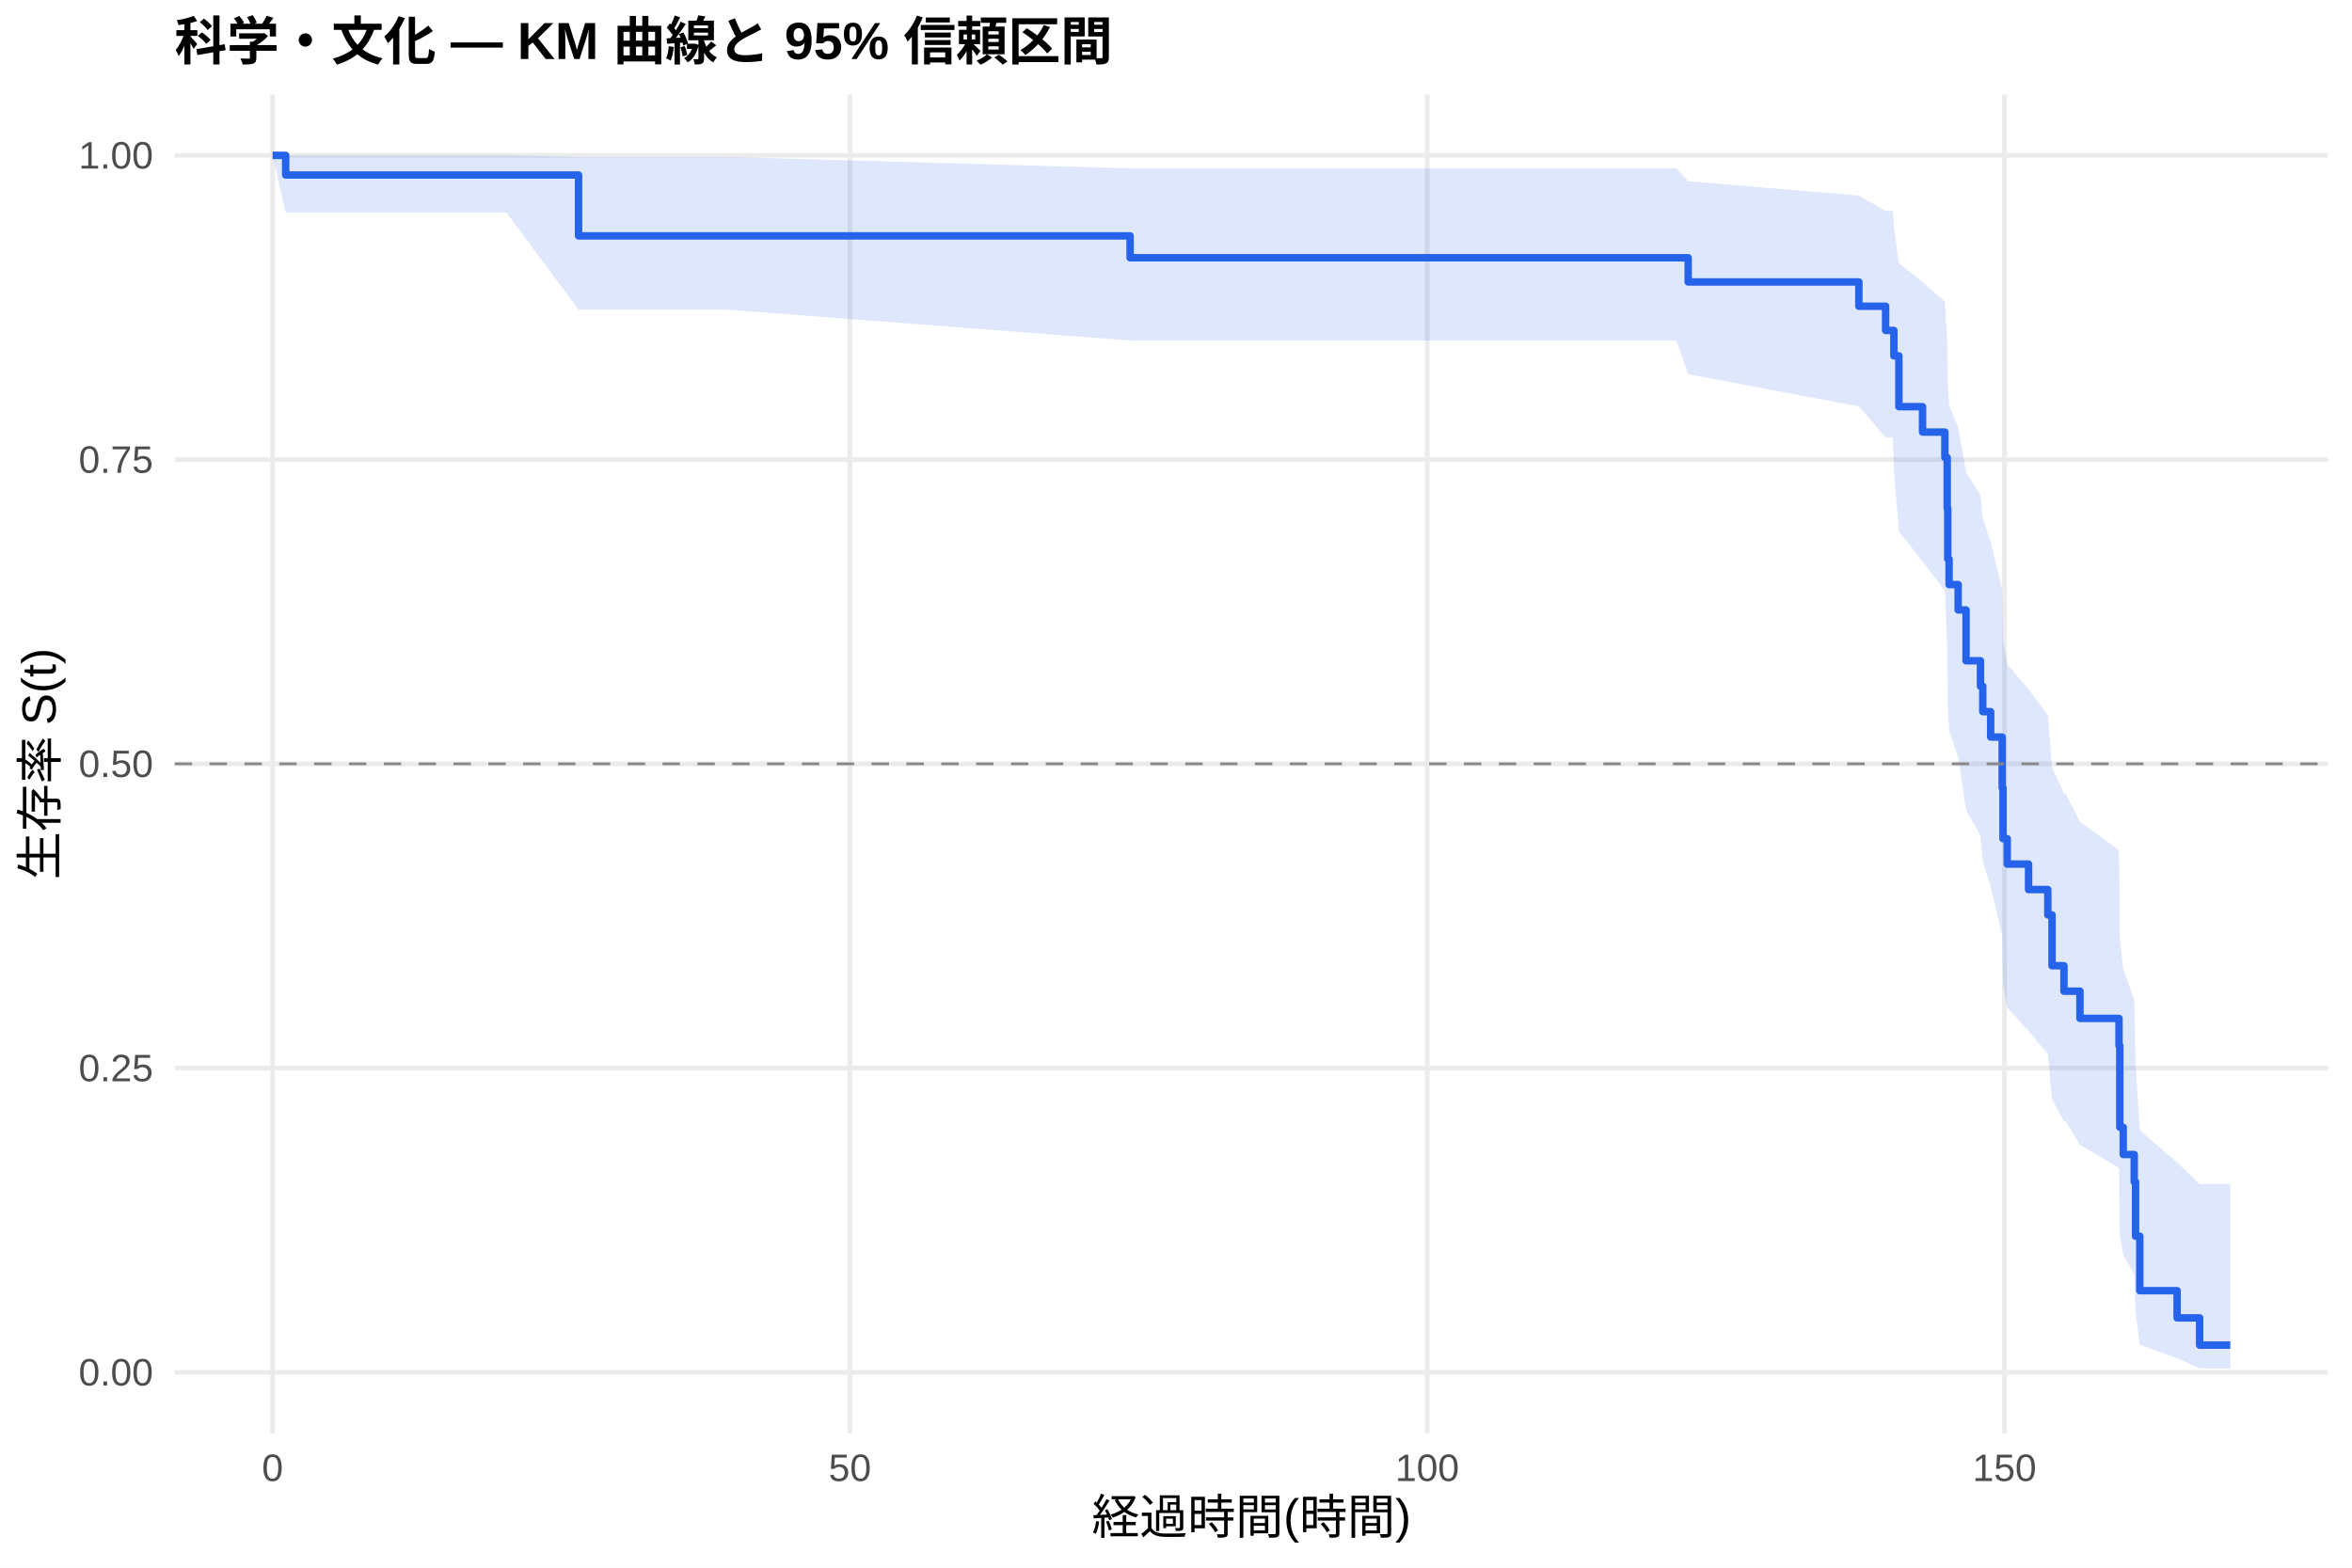
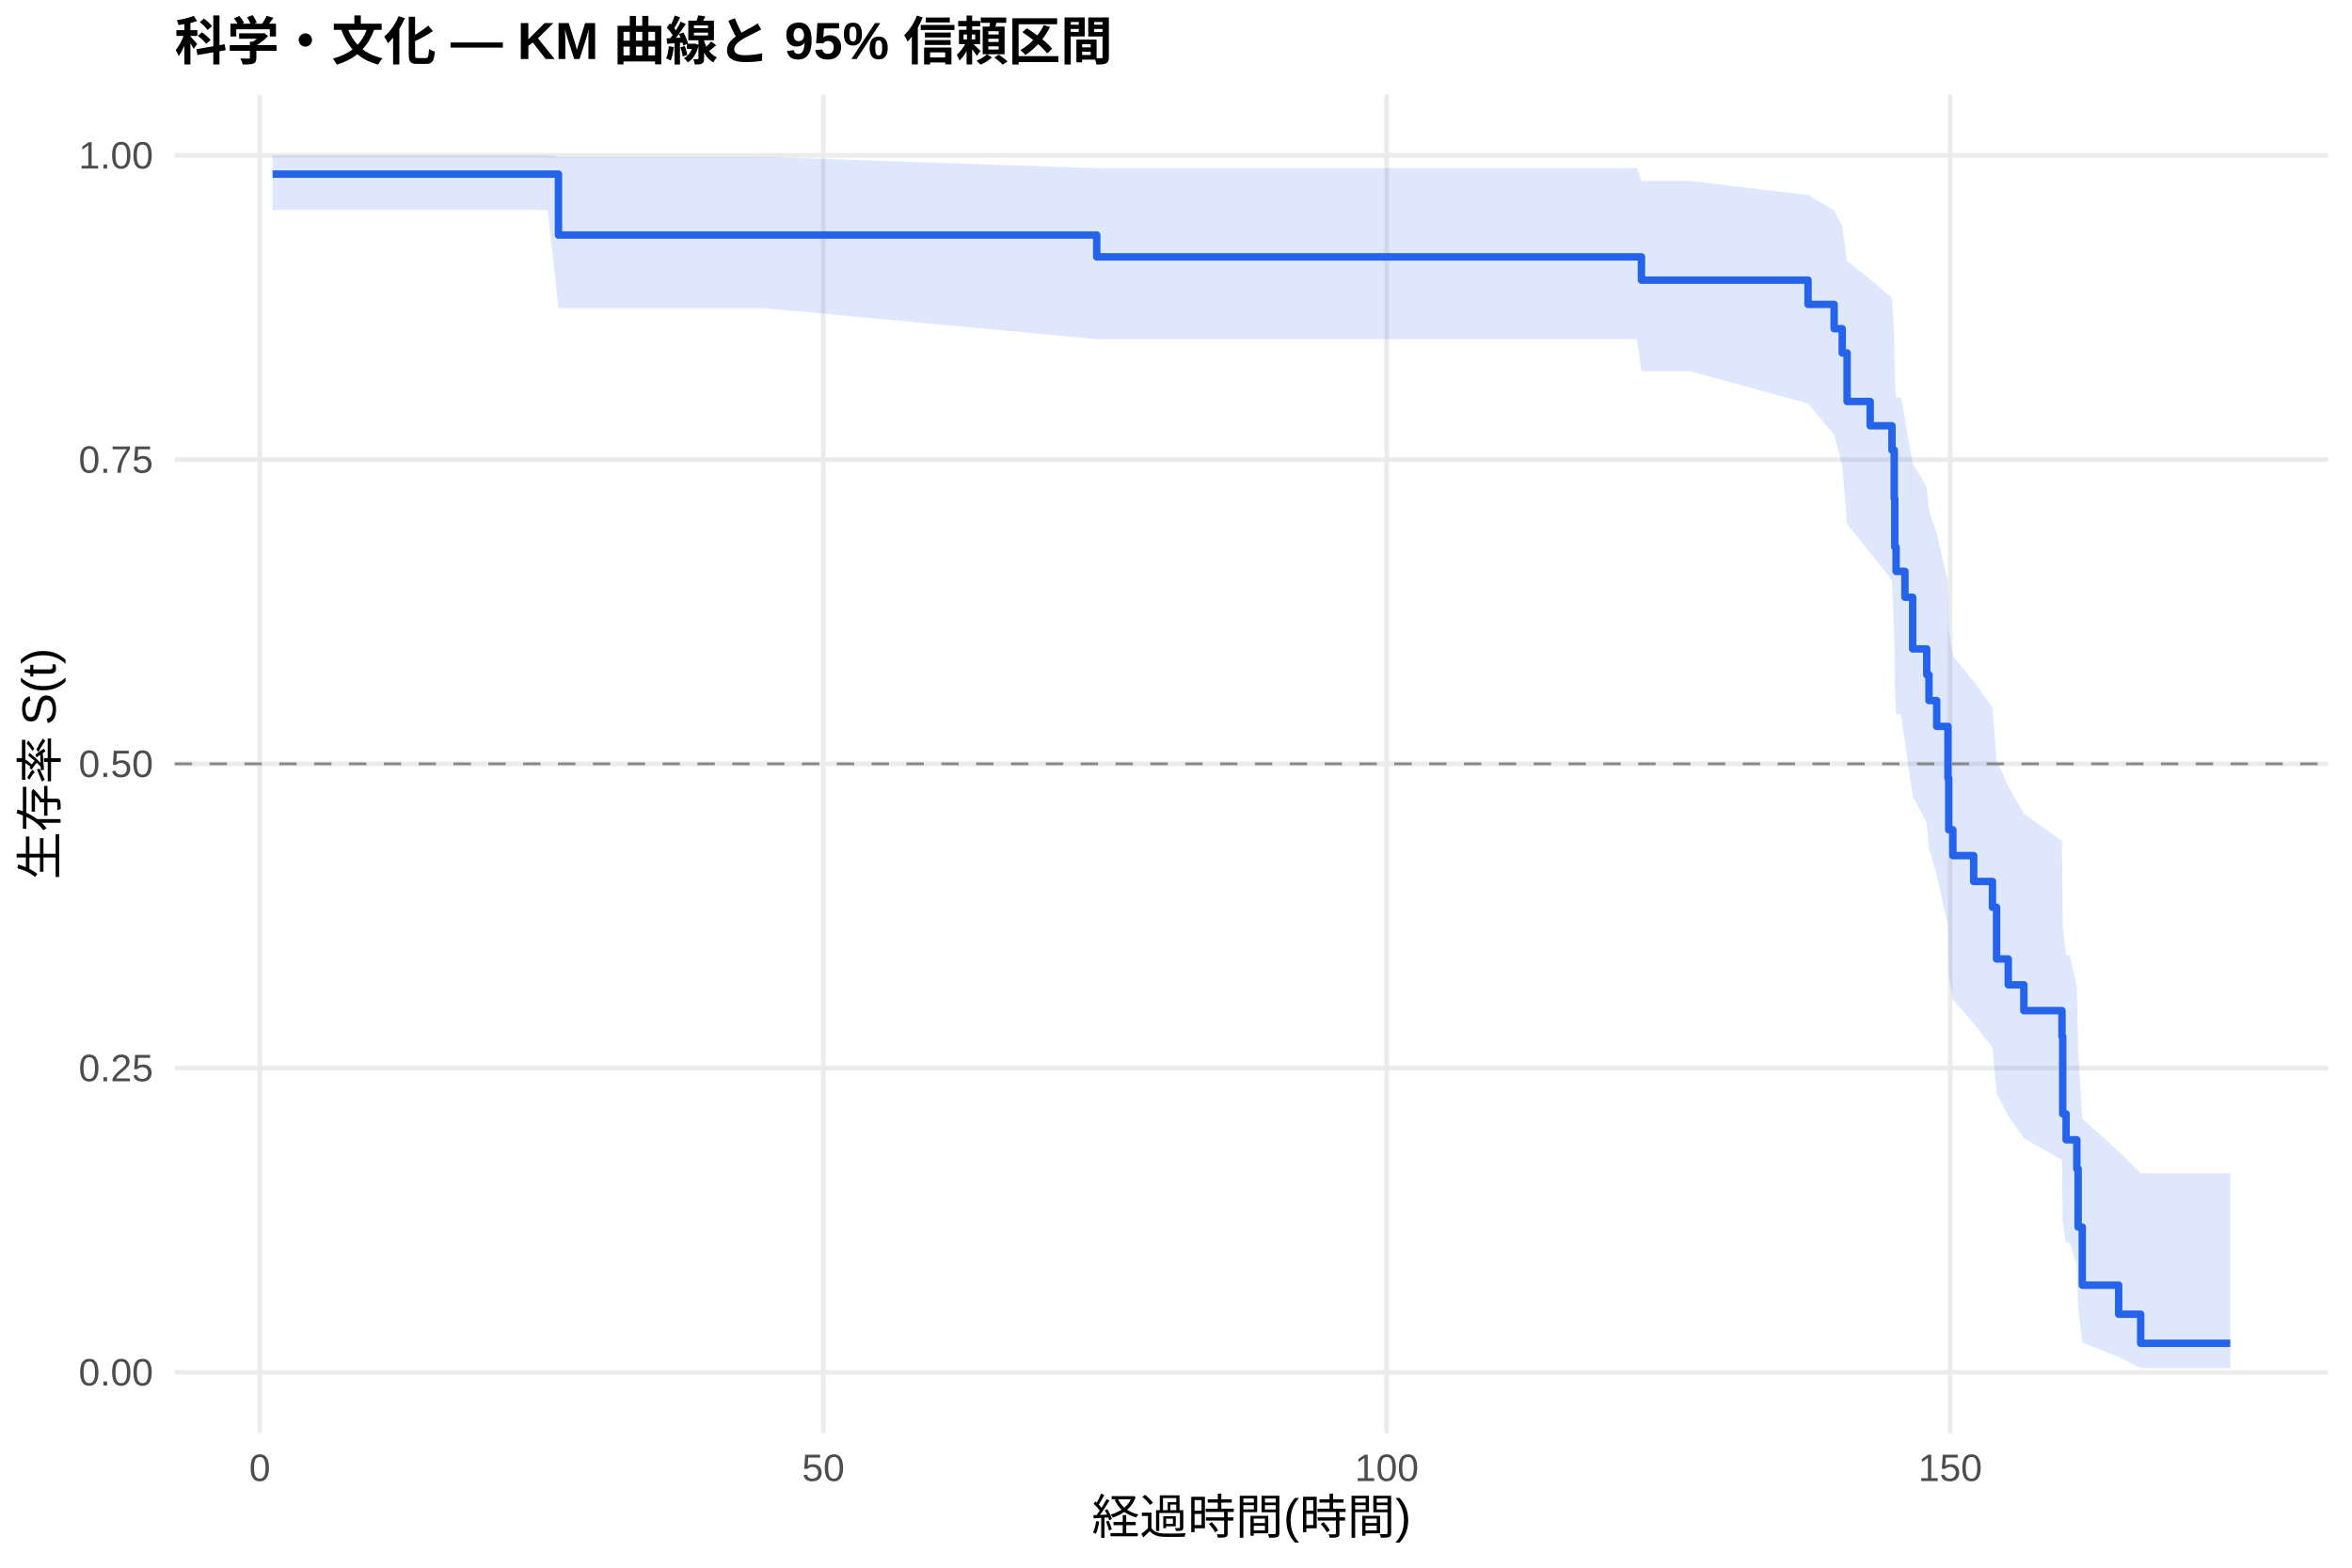
<svg xmlns="http://www.w3.org/2000/svg" width="540.00pt" height="360.00pt" viewBox="0 0 540.00 360.00">
  <g class="svglite">
    <defs>
      <style type="text/css">
    .svglite line, .svglite polyline, .svglite polygon, .svglite path, .svglite rect, .svglite circle {
      fill: none;
      stroke: #000000;
      stroke-linecap: round;
      stroke-linejoin: round;
      stroke-miterlimit: 10.00;
    }
    .svglite text {
      white-space: pre;
    }
    .svglite g.glyphgroup path {
      fill: inherit;
      stroke: none;
    }
  </style>
    </defs>
    <rect width="100%" height="100%" style="stroke: none; fill: #FFFFFF;" />
    <defs>
      <clipPath id="cpMC4wMHw1NDAuMDB8MC4wMHwzNjAuMDA=">
        <rect x="0.00" y="0.00" width="540.00" height="360.00" />
      </clipPath>
    </defs>
    <g clip-path="url(#cpMC4wMHw1NDAuMDB8MC4wMHwzNjAuMDA=)">
      <rect x="0" y="0.00" width="540.00" height="360.00" style="stroke-width: 1.07; stroke: none; fill: #FFFFFF;" />
    </g>
    <defs>
      <clipPath id="cpNDAuMTF8NTM0LjUyfDIxLjcxfDMyOS4xMg==">
        <rect x="40.11" y="21.71" width="494.41" height="307.41" />
      </clipPath>
    </defs>
    <g clip-path="url(#cpNDAuMTF8NTM0LjUyfDIxLjcxfDMyOS4xMg==)">
      <polyline points="40.11,315.14 534.52,315.14 " style="stroke-width: 1.07; stroke: #EBEBEB; stroke-linecap: butt;" />
      <polyline points="40.11,245.28 534.52,245.28 " style="stroke-width: 1.07; stroke: #EBEBEB; stroke-linecap: butt;" />
      <polyline points="40.11,175.41 534.52,175.41 " style="stroke-width: 1.07; stroke: #EBEBEB; stroke-linecap: butt;" />
      <polyline points="40.11,105.55 534.52,105.55 " style="stroke-width: 1.07; stroke: #EBEBEB; stroke-linecap: butt;" />
      <polyline points="40.11,35.68 534.52,35.68 " style="stroke-width: 1.07; stroke: #EBEBEB; stroke-linecap: butt;" />
-       <polyline points="62.58,329.12 62.58,21.71 " style="stroke-width: 1.07; stroke: #EBEBEB; stroke-linecap: butt;" />
-       <polyline points="195.13,329.12 195.13,21.71 " style="stroke-width: 1.07; stroke: #EBEBEB; stroke-linecap: butt;" />
-       <polyline points="327.68,329.12 327.68,21.71 " style="stroke-width: 1.07; stroke: #EBEBEB; stroke-linecap: butt;" />
-       <polyline points="460.22,329.12 460.22,21.71 " style="stroke-width: 1.07; stroke: #EBEBEB; stroke-linecap: butt;" />
-       <polygon points="62.58,35.68 65.59,35.68 103.41,35.68 116.26,35.68 132.83,36.05 141.45,36.05 147.63,36.05 167.07,36.05 259.46,38.66 282.08,38.66 307.88,38.66 372.48,38.66 384.89,38.66 387.59,41.62 426.78,44.91 432.92,48.45 434.60,48.45 434.82,52.26 435.97,60.45 441.40,64.78 446.53,69.23 447.06,78.49 447.19,88.13 447.50,93.09 449.57,98.13 451.39,108.43 454.70,113.70 455.23,119.04 457.04,124.44 459.69,135.46 459.87,146.74 460.84,152.49 465.74,158.30 470.16,164.19 471.13,176.17 473.87,182.27 474.27,182.27 477.54,188.69 486.51,195.22 486.69,215.49 487.48,222.49 490.00,229.63 490.31,244.35 491.28,259.55 499.85,266.94 505.02,271.88 512.05,271.88 512.05,314.24 505.02,314.24 499.85,311.90 491.28,308.81 490.31,301.34 490.00,292.74 487.48,288.14 486.69,283.37 486.51,268.20 477.54,262.89 474.27,257.48 473.87,257.48 471.13,252.41 470.16,242.05 465.74,236.76 460.84,231.39 459.87,225.96 459.69,214.88 457.04,203.53 455.23,197.75 454.70,191.90 451.39,185.98 449.57,173.91 447.50,167.76 447.19,161.53 447.06,148.79 446.53,135.66 441.40,128.93 435.97,122.06 434.82,107.87 434.60,100.49 432.92,100.49 426.78,93.33 387.59,85.93 384.89,78.19 372.48,78.19 307.88,78.19 282.08,78.19 259.46,78.19 167.07,71.11 147.63,71.11 141.45,71.11 132.83,71.11 116.26,48.81 103.41,48.81 65.59,48.81 62.58,35.68 " style="stroke-width: 0.00; stroke: none; stroke-linecap: butt; fill: #2563EB; fill-opacity: 0.15;" />
-       <polyline points="62.58,35.68 65.59,35.68 103.41,35.68 116.26,35.68 132.83,36.05 141.45,36.05 147.63,36.05 167.07,36.05 259.46,38.66 282.08,38.66 307.88,38.66 372.48,38.66 384.89,38.66 387.59,41.62 426.78,44.91 432.92,48.45 434.60,48.45 434.82,52.26 435.97,60.45 441.40,64.78 446.53,69.23 447.06,78.49 447.19,88.13 447.50,93.09 449.57,98.13 451.39,108.43 454.70,113.70 455.23,119.04 457.04,124.44 459.69,135.46 459.87,146.74 460.84,152.49 465.74,158.30 470.16,164.19 471.13,176.17 473.87,182.27 474.27,182.27 477.54,188.69 486.51,195.22 486.69,215.49 487.48,222.49 490.00,229.63 490.31,244.35 491.28,259.55 499.85,266.94 505.02,271.88 512.05,271.88 " style="stroke-width: 1.07; stroke: none; stroke-linecap: butt;" />
-       <polyline points="512.05,314.24 505.02,314.24 499.85,311.90 491.28,308.81 490.31,301.34 490.00,292.74 487.48,288.14 486.69,283.37 486.51,268.20 477.54,262.89 474.27,257.48 473.87,257.48 471.13,252.41 470.16,242.05 465.74,236.76 460.84,231.39 459.87,225.96 459.69,214.88 457.04,203.53 455.23,197.75 454.70,191.90 451.39,185.98 449.57,173.91 447.50,167.76 447.19,161.53 447.06,148.79 446.53,135.66 441.40,128.93 435.97,122.06 434.82,107.87 434.60,100.49 432.92,100.49 426.78,93.33 387.59,85.93 384.89,78.19 372.48,78.19 307.88,78.19 282.08,78.19 259.46,78.19 167.07,71.11 147.63,71.11 141.45,71.11 132.83,71.11 116.26,48.81 103.41,48.81 65.59,48.81 62.58,35.68 " style="stroke-width: 1.07; stroke: none; stroke-linecap: butt;" />
-       <polyline points="62.58,35.68 65.59,35.68 65.59,40.19 103.41,40.19 103.41,40.19 116.26,40.19 116.26,40.19 132.83,40.19 132.83,54.17 141.45,54.17 141.45,54.17 147.63,54.17 147.63,54.17 167.07,54.17 167.07,54.17 259.46,54.17 259.46,59.19 282.08,59.19 282.08,59.19 307.88,59.19 307.88,59.19 372.48,59.19 372.48,59.19 384.89,59.19 384.89,59.19 387.59,59.19 387.59,64.75 426.78,64.75 426.78,70.32 432.92,70.32 432.92,75.88 434.60,75.88 434.60,75.88 434.82,75.88 434.82,81.72 435.97,81.72 435.97,93.39 441.40,93.39 441.40,99.22 446.53,99.22 446.53,105.06 447.06,105.06 447.06,116.73 447.19,116.73 447.19,128.40 447.50,128.40 447.50,134.24 449.57,134.24 449.57,140.07 451.39,140.07 451.39,151.74 454.70,151.74 454.70,157.58 455.23,157.58 455.23,163.42 457.04,163.42 457.04,169.25 459.69,169.25 459.69,180.92 459.87,180.92 459.87,192.59 460.84,192.59 460.84,198.43 465.74,198.43 465.74,204.27 470.16,204.27 470.16,210.10 471.13,210.10 471.13,221.77 473.87,221.77 473.87,227.61 474.27,227.61 474.27,227.61 477.54,227.61 477.54,233.86 486.51,233.86 486.51,240.11 486.69,240.11 486.69,258.87 487.48,258.87 487.48,265.12 490.00,265.12 490.00,271.38 490.31,271.38 490.31,283.88 491.28,283.88 491.28,296.39 499.85,296.39 499.85,302.64 505.02,302.64 505.02,308.89 512.05,308.89 512.05,308.89 " style="stroke-width: 1.71; stroke: #2563EB; stroke-linecap: butt;" />
+       <polyline points="59.65,329.12 59.65,21.71 " style="stroke-width: 1.07; stroke: #EBEBEB; stroke-linecap: butt;" />
+       <polyline points="189.02,329.12 189.02,21.71 " style="stroke-width: 1.07; stroke: #EBEBEB; stroke-linecap: butt;" />
+       <polyline points="318.38,329.12 318.38,21.71 " style="stroke-width: 1.07; stroke: #EBEBEB; stroke-linecap: butt;" />
+       <polyline points="447.75,329.12 447.75,21.71 " style="stroke-width: 1.07; stroke: #EBEBEB; stroke-linecap: butt;" />
+       <polygon points="62.58,35.68 73.36,35.68 113.21,35.68 125.76,35.68 128.22,36.04 150.34,36.04 156.37,36.04 175.35,36.04 251.80,38.62 287.60,38.62 312.78,38.62 375.82,38.62 376.86,41.54 387.94,41.54 415.11,44.79 421.10,48.31 422.96,52.03 424.08,59.97 429.38,64.14 434.38,68.43 434.90,77.31 435.03,86.54 435.33,91.28 436.45,91.28 437.36,96.27 439.13,106.52 442.36,111.76 442.88,117.09 444.65,122.49 447.23,133.53 447.41,144.85 448.36,150.62 453.14,156.47 457.45,162.39 458.40,174.45 461.08,180.60 464.66,186.83 473.41,193.15 473.58,212.65 474.36,219.35 475.18,219.35 476.82,226.50 477.12,241.35 478.07,256.85 486.43,264.42 491.48,269.42 512.05,269.42 512.05,314.17 491.48,314.17 486.43,311.63 478.07,308.26 477.12,300.05 476.82,290.52 475.18,285.38 474.36,285.38 473.58,280.80 473.41,266.38 464.66,261.37 461.08,256.27 458.40,251.09 457.45,240.48 453.14,235.05 448.36,229.55 447.41,223.98 447.23,212.61 444.65,200.94 442.88,194.99 442.36,188.96 439.13,182.85 437.36,170.39 436.45,164.02 435.33,164.02 435.03,158.05 434.90,145.86 434.38,133.32 429.38,126.90 424.08,120.36 422.96,106.87 421.10,99.88 415.11,92.68 387.94,85.22 376.86,85.22 375.82,77.87 312.78,77.87 287.60,77.87 251.80,77.87 175.35,70.76 156.37,70.76 150.34,70.76 128.22,70.76 125.76,48.22 113.21,48.22 73.36,48.22 62.58,48.22 " style="stroke-width: 0.00; stroke: none; stroke-linecap: butt; fill: #2563EB; fill-opacity: 0.15;" />
+       <polyline points="62.58,35.68 73.36,35.68 113.21,35.68 125.76,35.68 128.22,36.04 150.34,36.04 156.37,36.04 175.35,36.04 251.80,38.62 287.60,38.62 312.78,38.62 375.82,38.62 376.86,41.54 387.94,41.54 415.11,44.79 421.10,48.31 422.96,52.03 424.08,59.97 429.38,64.14 434.38,68.43 434.90,77.31 435.03,86.54 435.33,91.28 436.45,91.28 437.36,96.27 439.13,106.52 442.36,111.76 442.88,117.09 444.65,122.49 447.23,133.53 447.41,144.85 448.36,150.62 453.14,156.47 457.45,162.39 458.40,174.45 461.08,180.60 464.66,186.83 473.41,193.15 473.58,212.65 474.36,219.35 475.18,219.35 476.82,226.50 477.12,241.35 478.07,256.85 486.43,264.42 491.48,269.42 512.05,269.42 " style="stroke-width: 1.07; stroke: none; stroke-linecap: butt;" />
+       <polyline points="512.05,314.17 491.48,314.17 486.43,311.63 478.07,308.26 477.12,300.05 476.82,290.52 475.18,285.38 474.36,285.38 473.58,280.80 473.41,266.38 464.66,261.37 461.08,256.27 458.40,251.09 457.45,240.48 453.14,235.05 448.36,229.55 447.41,223.98 447.23,212.61 444.65,200.94 442.88,194.99 442.36,188.96 439.13,182.85 437.36,170.39 436.45,164.02 435.33,164.02 435.03,158.05 434.90,145.86 434.38,133.32 429.38,126.90 424.08,120.36 422.96,106.87 421.10,99.88 415.11,92.68 387.94,85.22 376.86,85.22 375.82,77.87 312.78,77.87 287.60,77.87 251.80,77.87 175.35,70.76 156.37,70.76 150.34,70.76 128.22,70.76 125.76,48.22 113.21,48.22 73.36,48.22 62.58,48.22 " style="stroke-width: 1.07; stroke: none; stroke-linecap: butt;" />
+       <polyline points="62.58,39.98 73.36,39.98 73.36,39.98 113.21,39.98 113.21,39.98 125.76,39.98 125.76,39.98 128.22,39.98 128.22,53.97 150.34,53.97 150.34,53.97 156.37,53.97 156.37,53.97 175.35,53.97 175.35,53.97 251.80,53.97 251.80,58.99 287.60,58.99 287.60,58.99 312.78,58.99 312.78,58.99 375.82,58.99 375.82,58.99 376.86,58.99 376.86,64.33 387.94,64.33 387.94,64.33 415.11,64.33 415.11,69.90 421.10,69.90 421.10,75.48 422.96,75.48 422.96,81.05 424.08,81.05 424.08,92.20 429.38,92.20 429.38,97.77 434.38,97.77 434.38,103.35 434.90,103.35 434.90,114.49 435.03,114.49 435.03,125.64 435.33,125.64 435.33,131.21 436.45,131.21 436.45,131.21 437.36,131.21 437.36,137.15 439.13,137.15 439.13,149.01 442.36,149.01 442.36,154.95 442.88,154.95 442.88,160.88 444.65,160.88 444.65,166.81 447.23,166.81 447.23,178.68 447.41,178.68 447.41,190.55 448.36,190.55 448.36,196.48 453.14,196.48 453.14,202.41 457.45,202.41 457.45,208.35 458.40,208.35 458.40,220.21 461.08,220.21 461.08,226.15 464.66,226.15 464.66,232.08 473.41,232.08 473.41,238.01 473.58,238.01 473.58,255.81 474.36,255.81 474.36,261.74 475.18,261.74 475.18,261.74 476.82,261.74 476.82,268.42 477.12,268.42 477.12,281.77 478.07,281.77 478.07,295.12 486.43,295.12 486.43,301.79 491.48,301.79 491.48,308.47 512.05,308.47 512.05,308.47 " style="stroke-width: 1.71; stroke: #2563EB; stroke-linecap: butt;" />
      <line x1="40.11" y1="175.41" x2="534.52" y2="175.41" style="stroke-width: 0.64; stroke: #888888; stroke-dasharray: 4.00,4.00; stroke-linecap: butt;" />
    </g>
    <g clip-path="url(#cpMC4wMHw1NDAuMDB8MC4wMHwzNjAuMDA=)">
      <text x="35.18" y="318.17" text-anchor="end" style="font-size: 8.80px;fill: #4D4D4D; font-family: &quot;Liberation Sans&quot;;" textLength="17.11px" lengthAdjust="spacingAndGlyphs">0.00</text>
      <text x="35.18" y="248.30" text-anchor="end" style="font-size: 8.80px;fill: #4D4D4D; font-family: &quot;Liberation Sans&quot;;" textLength="17.11px" lengthAdjust="spacingAndGlyphs">0.25</text>
      <text x="35.18" y="178.44" text-anchor="end" style="font-size: 8.80px;fill: #4D4D4D; font-family: &quot;Liberation Sans&quot;;" textLength="17.11px" lengthAdjust="spacingAndGlyphs">0.50</text>
      <text x="35.18" y="108.57" text-anchor="end" style="font-size: 8.80px;fill: #4D4D4D; font-family: &quot;Liberation Sans&quot;;" textLength="17.11px" lengthAdjust="spacingAndGlyphs">0.75</text>
      <text x="35.18" y="38.71" text-anchor="end" style="font-size: 8.80px;fill: #4D4D4D; font-family: &quot;Liberation Sans&quot;;" textLength="17.11px" lengthAdjust="spacingAndGlyphs">1.00</text>
-       <text x="62.58" y="340.10" text-anchor="middle" style="font-size: 8.80px;fill: #4D4D4D; font-family: &quot;Liberation Sans&quot;;" textLength="4.89px" lengthAdjust="spacingAndGlyphs">0</text>
-       <text x="195.13" y="340.10" text-anchor="middle" style="font-size: 8.80px;fill: #4D4D4D; font-family: &quot;Liberation Sans&quot;;" textLength="9.78px" lengthAdjust="spacingAndGlyphs">50</text>
-       <text x="327.68" y="340.10" text-anchor="middle" style="font-size: 8.80px;fill: #4D4D4D; font-family: &quot;Liberation Sans&quot;;" textLength="14.67px" lengthAdjust="spacingAndGlyphs">100</text>
-       <text x="460.22" y="340.10" text-anchor="middle" style="font-size: 8.80px;fill: #4D4D4D; font-family: &quot;Liberation Sans&quot;;" textLength="14.67px" lengthAdjust="spacingAndGlyphs">150</text>
+       <text x="59.65" y="340.10" text-anchor="middle" style="font-size: 8.80px;fill: #4D4D4D; font-family: &quot;Liberation Sans&quot;;" textLength="4.89px" lengthAdjust="spacingAndGlyphs">0</text>
+       <text x="189.02" y="340.10" text-anchor="middle" style="font-size: 8.80px;fill: #4D4D4D; font-family: &quot;Liberation Sans&quot;;" textLength="9.78px" lengthAdjust="spacingAndGlyphs">50</text>
+       <text x="318.38" y="340.10" text-anchor="middle" style="font-size: 8.80px;fill: #4D4D4D; font-family: &quot;Liberation Sans&quot;;" textLength="14.67px" lengthAdjust="spacingAndGlyphs">100</text>
+       <text x="447.75" y="340.10" text-anchor="middle" style="font-size: 8.80px;fill: #4D4D4D; font-family: &quot;Liberation Sans&quot;;" textLength="14.67px" lengthAdjust="spacingAndGlyphs">150</text>
      <text x="287.32" y="352.24" text-anchor="middle" style="font-size: 11.00px; font-family: &quot;Liberation Sans&quot;;" textLength="73.31px" lengthAdjust="spacingAndGlyphs">経過時間(時間)</text>
      <text transform="translate(13.05,175.41) rotate(-90)" text-anchor="middle" style="font-size: 11.00px; font-family: &quot;Liberation Sans&quot;;" textLength="53.78px" lengthAdjust="spacingAndGlyphs">生存率 S(t)</text>
      <text x="40.11" y="13.74" style="font-size: 12.00px; font-weight: bold; font-family: &quot;Liberation Sans&quot;;" textLength="215.33px" lengthAdjust="spacingAndGlyphs">科学・文化 — KM 曲線と 95% 信頼区間</text>
    </g>
  </g>
</svg>
